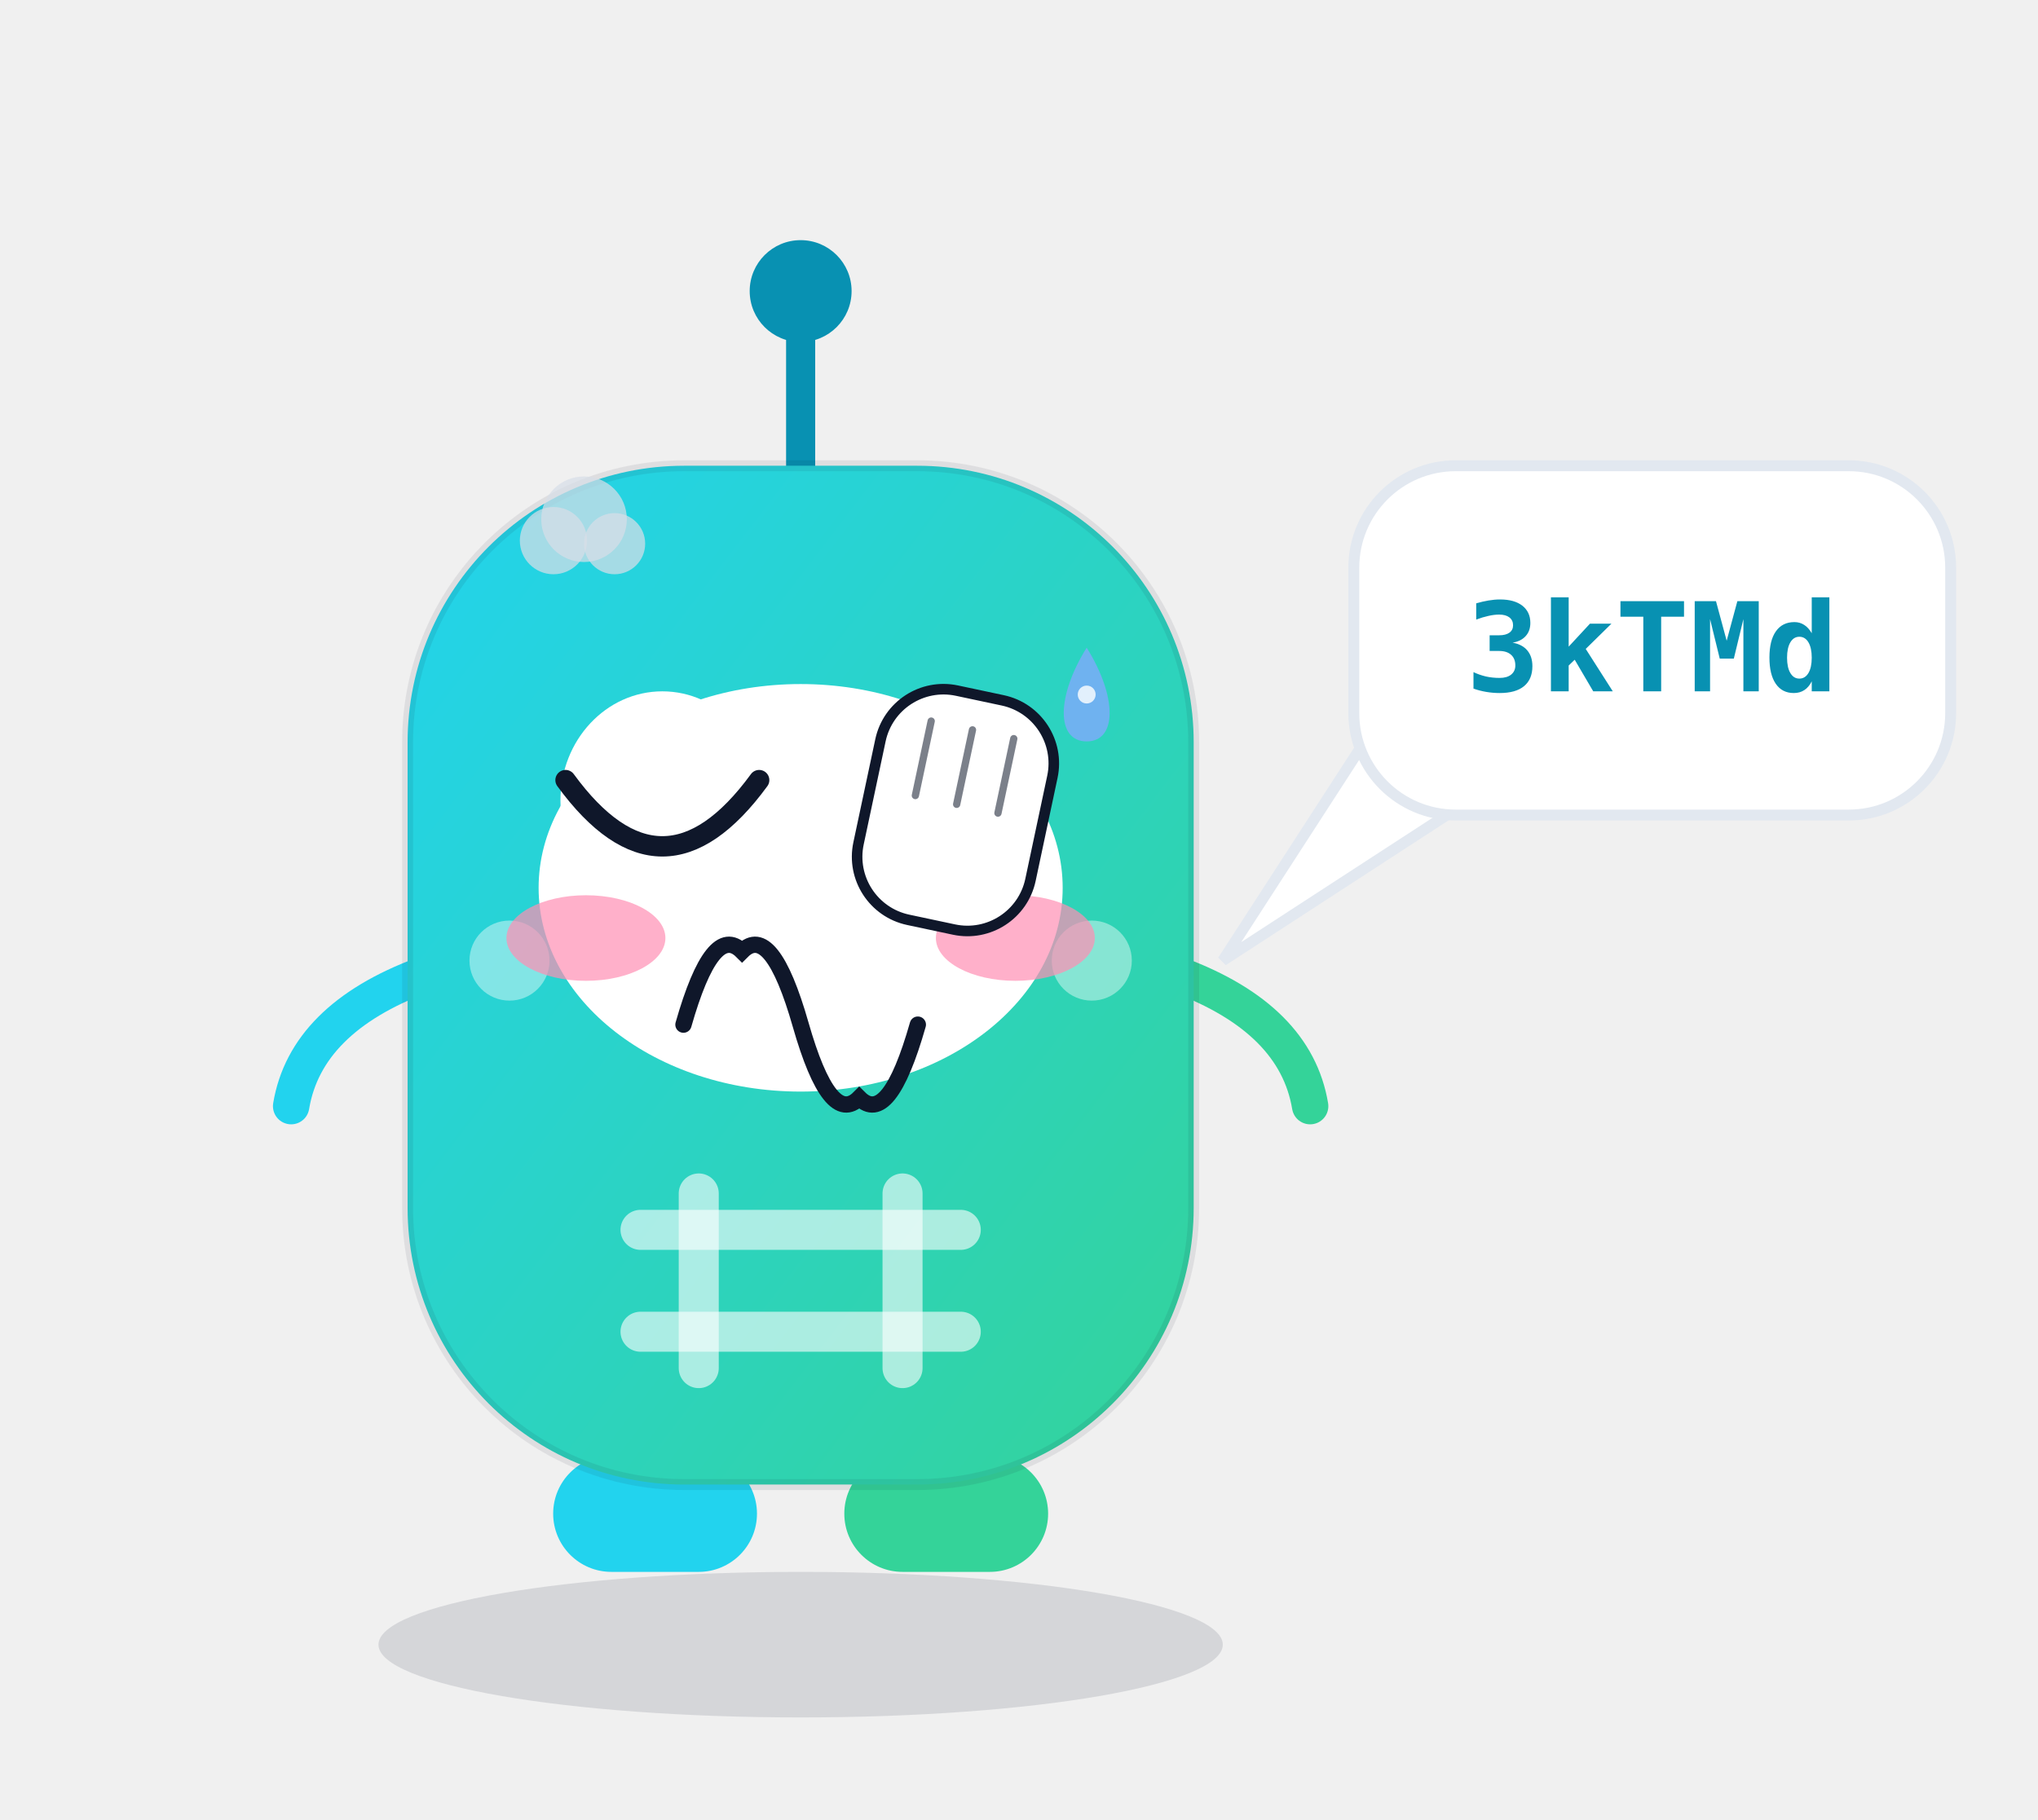
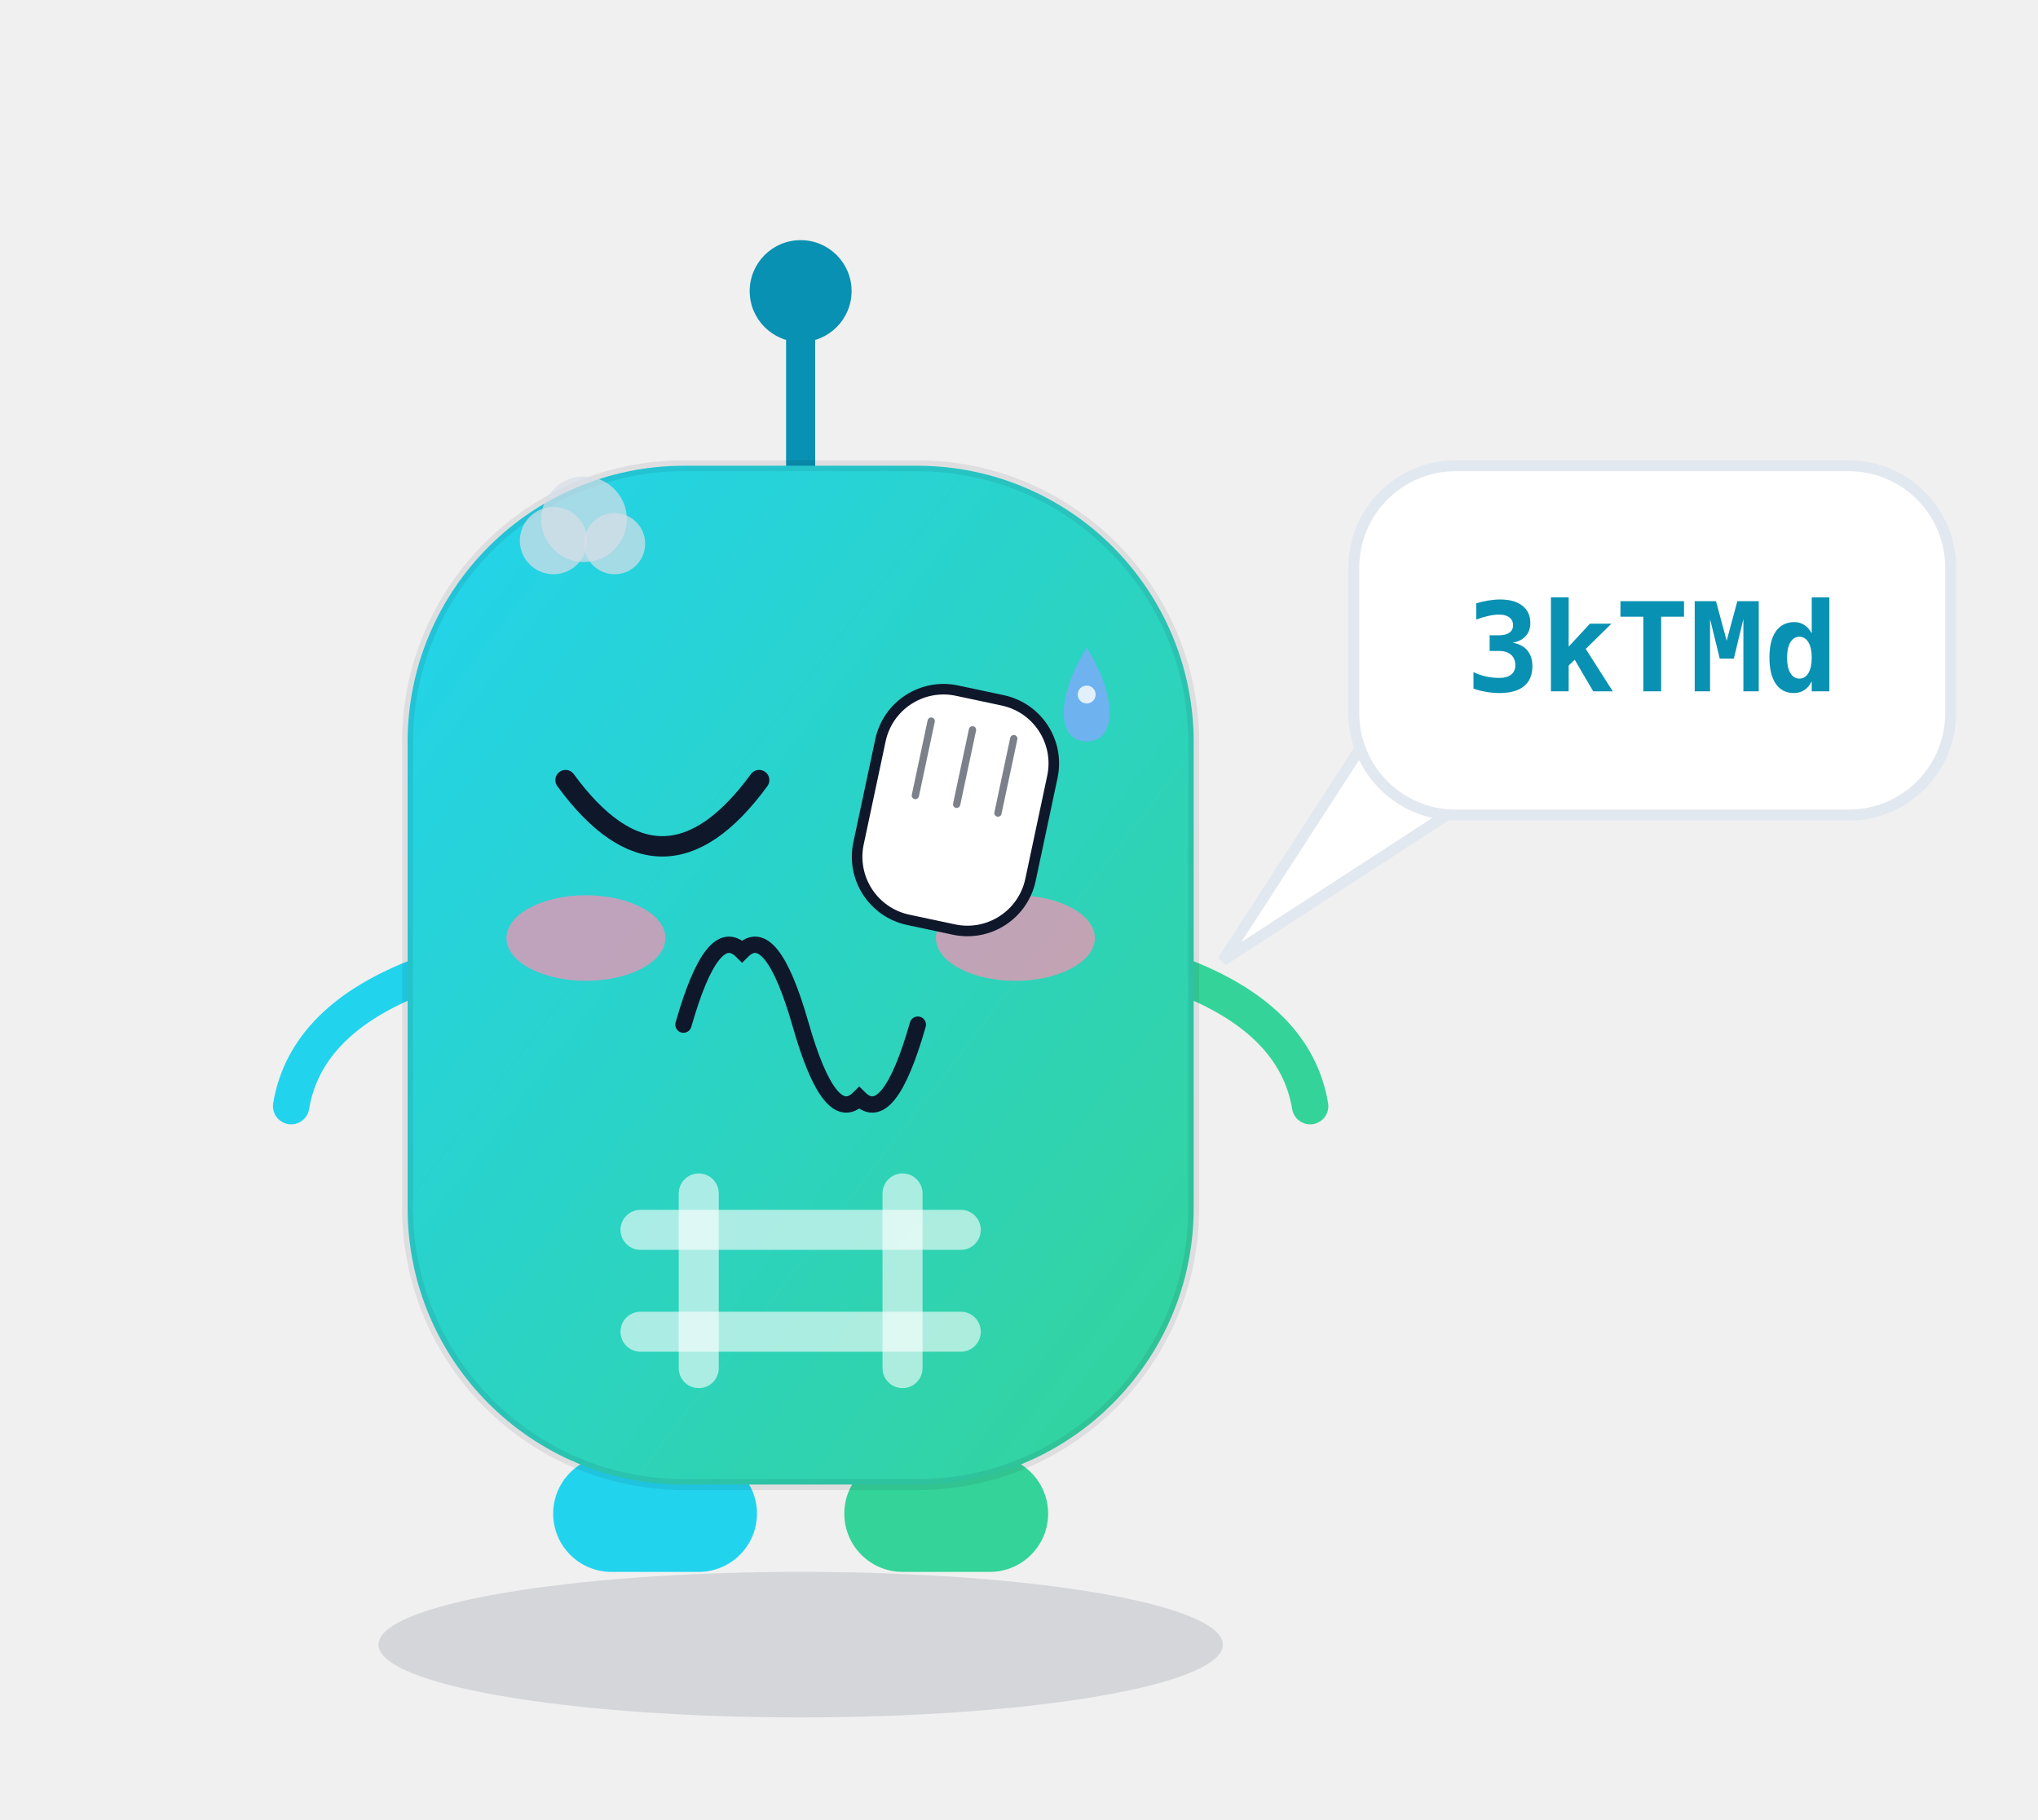
<svg xmlns="http://www.w3.org/2000/svg" viewBox="0 0 280 250" width="280" height="250" role="img" aria-label="哈希迪 Hashy · 捂脸 Facepalm">
  <style>
.ex-motion { animation: ex-headshake 0.9s ease-in-out infinite; transform-box: fill-box; transform-origin: 50% 50%; }
.ex-anim-tear { animation: ex-tear 1.8s ease-in infinite; transform-box: fill-box; transform-origin: center; }
.ex-anim-sweat { animation: ex-tear 1.5s ease-in infinite; transform-box: fill-box; transform-origin: center; }
.ex-anim-heart { animation: ex-heart 2.2s ease-out infinite; transform-box: fill-box; transform-origin: center; }
.ex-anim-spark { animation: ex-spark 1.9s ease-in-out infinite; transform-box: fill-box; transform-origin: center; }
.ex-anim-rain { animation: ex-rain 1.4s linear infinite; transform-box: fill-box; transform-origin: center; }
.ex-anim-confetti { animation: ex-confetti 2.4s linear infinite; transform-box: fill-box; transform-origin: center; }
.ex-anim-pulse { animation: ex-pulse 1.6s ease-in-out infinite; transform-box: fill-box; transform-origin: center; }
.ex-anim-knock { animation: ex-knock 0.55s ease-in-out infinite; transform-box: fill-box; transform-origin: center; }
.ex-anim-knockline { animation: ex-knockline 0.55s ease-out infinite; transform-box: fill-box; transform-origin: center; }
.ex-anim-palm { animation: ex-palm 0.9s ease-in-out infinite; transform-box: fill-box; transform-origin: center; }
.ex-anim-steam { animation: ex-steam 1.8s ease-out infinite; transform-box: fill-box; transform-origin: center; }
.ex-anim-shock { animation: ex-shock 0.5s ease-in-out infinite; transform-box: fill-box; transform-origin: center; }
.ex-anim-please { animation: ex-please 1.4s ease-in-out infinite; transform-box: fill-box; transform-origin: center; }
.ex-anim-drift { animation: ex-drift 4.5s ease-in-out infinite; transform-box: fill-box; transform-origin: center; }
@keyframes ex-headshake { 0%,100% { transform: rotate(0deg); } 25% { transform: rotate(-2deg); } 75% { transform: rotate(2deg); } }
@keyframes ex-tear { 0% { transform: translateY(0); opacity: 0; } 18% { opacity: 1; } 100% { transform: translateY(15.4px); opacity: 0; } }
@keyframes ex-heart { 0% { transform: translateY(0) scale(.65); opacity: 0; } 20% { opacity: 1; } 100% { transform: translateY(-25.2px) scale(1.15); opacity: 0; } }
@keyframes ex-spark { 0%,100% { transform: scale(.6) rotate(0deg); opacity: .3; } 50% { transform: scale(1.15) rotate(25deg); opacity: 1; } }
@keyframes ex-rain { 0% { transform: translateY(0); opacity: 0; } 20% { opacity: 1; } 100% { transform: translateY(16.8px); opacity: 0; } }
@keyframes ex-confetti { 0% { transform: translateY(-4.9px) rotate(0deg); opacity: 1; } 100% { transform: translateY(22.4px) rotate(200deg); opacity: 0; } }
@keyframes ex-pulse { 0%,100% { transform: scale(1); opacity: .35; } 50% { transform: scale(1.18); opacity: .7; } }
@keyframes ex-knock { 0%,100% { transform: translateX(6.3px); } 35% { transform: translateX(0); } }
@keyframes ex-knockline { 0%,100% { transform: scaleX(.6); opacity: .35; } 35% { transform: scaleX(1); opacity: 1; } }
@keyframes ex-palm { 0%,100% { transform: translateY(0) rotate(0deg); } 50% { transform: translateY(-1.68px) rotate(-4deg); } }
@keyframes ex-steam { 0% { transform: translateY(0); opacity: .7; } 100% { transform: translateY(-12.6px); opacity: 0; } }
@keyframes ex-shock { 0%,100% { transform: scaleX(.7); opacity: .4; } 50% { transform: scaleX(1.25); opacity: 1; } }
@keyframes ex-please { 0%,100% { transform: translateY(0); } 50% { transform: translateY(-2.52px); } }
@keyframes ex-drift { 0%,100% { transform: translateY(0); } 50% { transform: translateY(-2.8px); } }
@media (prefers-reduced-motion: reduce) {
  .ex-motion, [class*="ex-anim-"] { animation: none !important; }
}
</style>
  <g class="ex-motion ex-facepalm">
    <g class="ex-base">
      <defs>
        <style>text { font-family: ui-monospace, SFMono-Regular, Menlo, Consolas, "DejaVu Sans Mono", "PingFang SC", "Microsoft YaHei", monospace; }
      .m-shadow { fill: rgba(15,23,42,.12); }
      .m-accent { color: #0891b2; }
      .m-panel  { fill: #ffffff; stroke: #e2e8f0; stroke-width: 1.5; }
      .m-cheek  { fill: rgba(255,255,255,.42); }
      .m-ink    { stroke: rgba(15,23,42,.78); }
      .m-id     { fill: #0891b2; }

      @media (prefers-color-scheme: dark) {
        .m-shadow { fill: rgba(0,0,0,.45); }
        .m-accent { color: #22d3ee; }
        .m-panel  { fill: #0f172a; stroke: #1e293b; }
        .m-cheek  { fill: rgba(255,255,255,.32); }
        .m-ink    { stroke: rgba(15,23,42,.82); }
        .m-id     { fill: #22d3ee; }
      }</style>
        <linearGradient id="bodyGrad" x1="0" y1="0" x2="1" y2="1">
          <stop offset="0" stop-color="#22d3ee" />
          <stop offset="1" stop-color="#34d399" />
        </linearGradient>
      </defs>
      <ellipse class="m-shadow" cx="110" cy="226" rx="58" ry="10" />
      <g class="m-accent" stroke="currentColor" fill="currentColor">
        <line x1="110" y1="66" x2="110" y2="46" stroke-width="4" stroke-linecap="round" />
        <circle cx="110" cy="40" r="7" stroke="none" />
      </g>
      <rect x="76" y="200" width="28" height="16" rx="8" fill="#22d3ee" />
      <rect x="116" y="200" width="28" height="16" rx="8" fill="#34d399" />
      <path d="M58 134 Q42 140 40 152" fill="none" stroke="#22d3ee" stroke-width="5" stroke-linecap="round" />
      <path d="M162 134 Q178 140 180 152" fill="none" stroke="#34d399" stroke-width="5" stroke-linecap="round" />
      <rect x="56" y="64" width="108" height="140" rx="38" fill="url(#bodyGrad)" stroke="rgba(15,23,42,.08)" stroke-width="1.5" />
-       <ellipse cx="91" cy="110" rx="14" ry="15" fill="#ffffff" />
-       <ellipse cx="129" cy="110" rx="14" ry="15" fill="#ffffff" />
-       <circle cx="93" cy="113" r="7" fill="#0f172a" />
-       <circle cx="131" cy="113" r="7" fill="#0f172a" />
-       <circle cx="90" cy="109" r="2.6" fill="#ffffff" />
-       <circle cx="128" cy="109" r="2.6" fill="#ffffff" />
-       <circle class="m-cheek" cx="70" cy="132" r="5.5" />
-       <circle class="m-cheek" cx="150" cy="132" r="5.5" />
-       <path class="m-ink" d="M95 136 Q110 149 125 136" fill="none" stroke-width="3.5" stroke-linecap="round" />
      <g stroke="rgba(255,255,255,.6)" stroke-width="5.5" stroke-linecap="round">
        <line x1="96" y1="164" x2="96" y2="188" />
        <line x1="124" y1="164" x2="124" y2="188" />
        <line x1="88" y1="169" x2="132" y2="169" />
        <line x1="88" y1="183" x2="132" y2="183" />
      </g>
      <path class="m-panel" d="M190 98 L168 132 L208 106 Z" />
      <rect class="m-panel" x="186" y="64" width="82" height="48" rx="14" />
      <text class="m-id" x="227" y="95" text-anchor="middle" font-size="17" font-weight="600">3kTMd</text>
    </g>
    <g class="ex-face">
-       <ellipse cx="110" cy="122" rx="36" ry="28" fill="#FFFFFF" />
      <path d="M 77.7,107.2 Q 91,125.4 104.3,107.2" fill="none" stroke="#0F172A" stroke-width="2.8" stroke-linecap="round" />
      <path d="M 93.9,140.8 Q 97.92,126.69 101.95,130.72 Q 105.97,126.69 110,140.8 Q 114.03,154.91 118.05,150.88 Q 122.08,154.91 126.1,140.8" fill="none" stroke="#0F172A" stroke-width="2.24" stroke-linecap="round" />
      <ellipse cx="80.5" cy="128.9" rx="10.92" ry="5.88" fill="#FF8FB3" opacity="0.7" />
      <ellipse cx="139.5" cy="128.9" rx="10.92" ry="5.88" fill="#FF8FB3" opacity="0.7" />
      <g transform="translate(131.1 112.1) rotate(12)">
        <rect class="ex-anim-palm" x="-12.07" y="-16.9" width="24.15" height="32.2" rx="8.86" fill="#FFFFFF" stroke="#0F172A" stroke-width="1.45" />
        <path class="ex-anim-palm" d="M -5.8,-12.07 L -5.8,-1.61" stroke="#0F172A" stroke-width="1" stroke-linecap="round" opacity=".55" />
        <path class="ex-anim-palm" d="M 0,-12.07 L 0,-1.61" stroke="#0F172A" stroke-width="1" stroke-linecap="round" opacity=".55" />
        <path class="ex-anim-palm" d="M 5.8,-12.07 L 5.8,-1.61" stroke="#0F172A" stroke-width="1" stroke-linecap="round" opacity=".55" />
      </g>
      <g transform="translate(76.04 74.29)">
        <circle class="ex-anim-steam" style="animation-delay:0.0s" r="4.62" fill="#D7DEE8" opacity=".72" />
      </g>
      <g transform="translate(80.24 71.35)">
        <circle class="ex-anim-steam" style="animation-delay:0.28s" r="5.88" fill="#D7DEE8" opacity=".72" />
      </g>
      <g transform="translate(84.44 74.71)">
        <circle class="ex-anim-steam" style="animation-delay:0.56s" r="4.2" fill="#D7DEE8" opacity=".72" />
      </g>
      <g transform="translate(0 0)">
        <path class="ex-anim-sweat" style="animation-delay:0.2s" d="M 149.3,89 C 153.5,95.72 153.5,101.88 149.3,101.88 C 145.1,101.88 145.1,95.72 149.3,89 Z" fill="#6FB2F0" />
        <circle cx="149.3" cy="95.44" r="1.23" fill="#FFFFFF" opacity=".8" />
      </g>
    </g>
  </g>
</svg>
